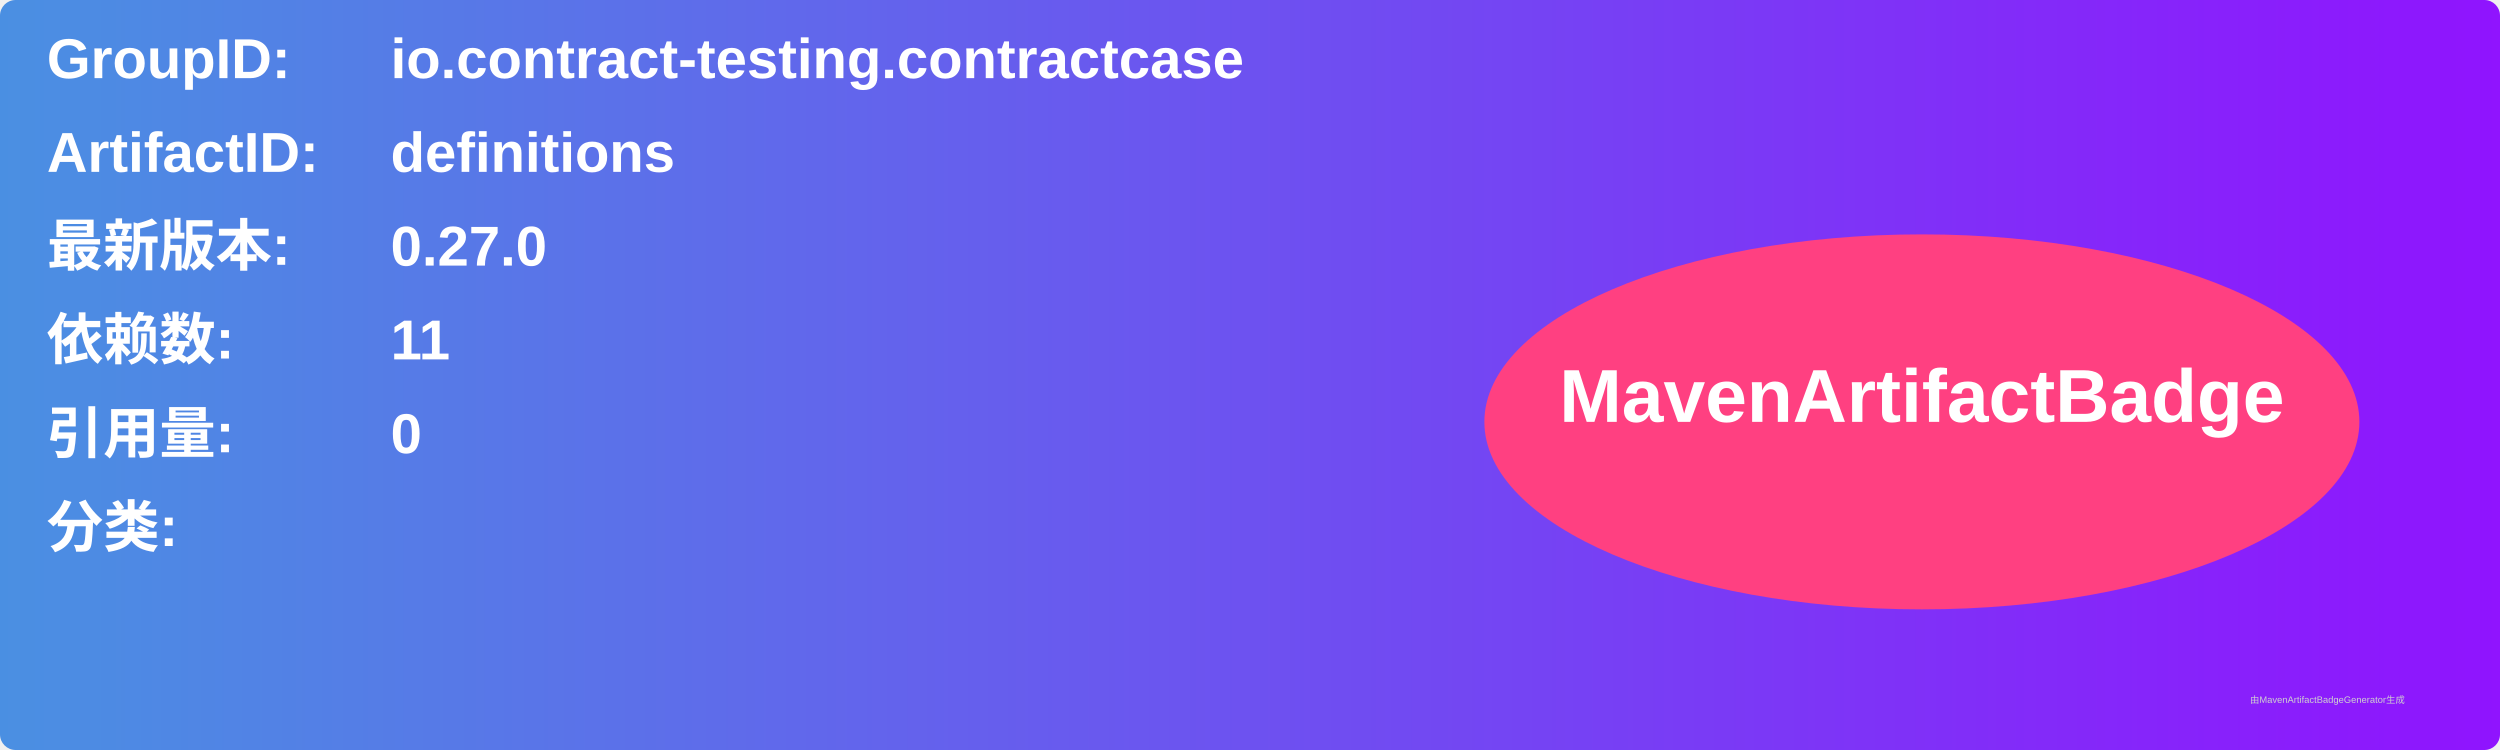
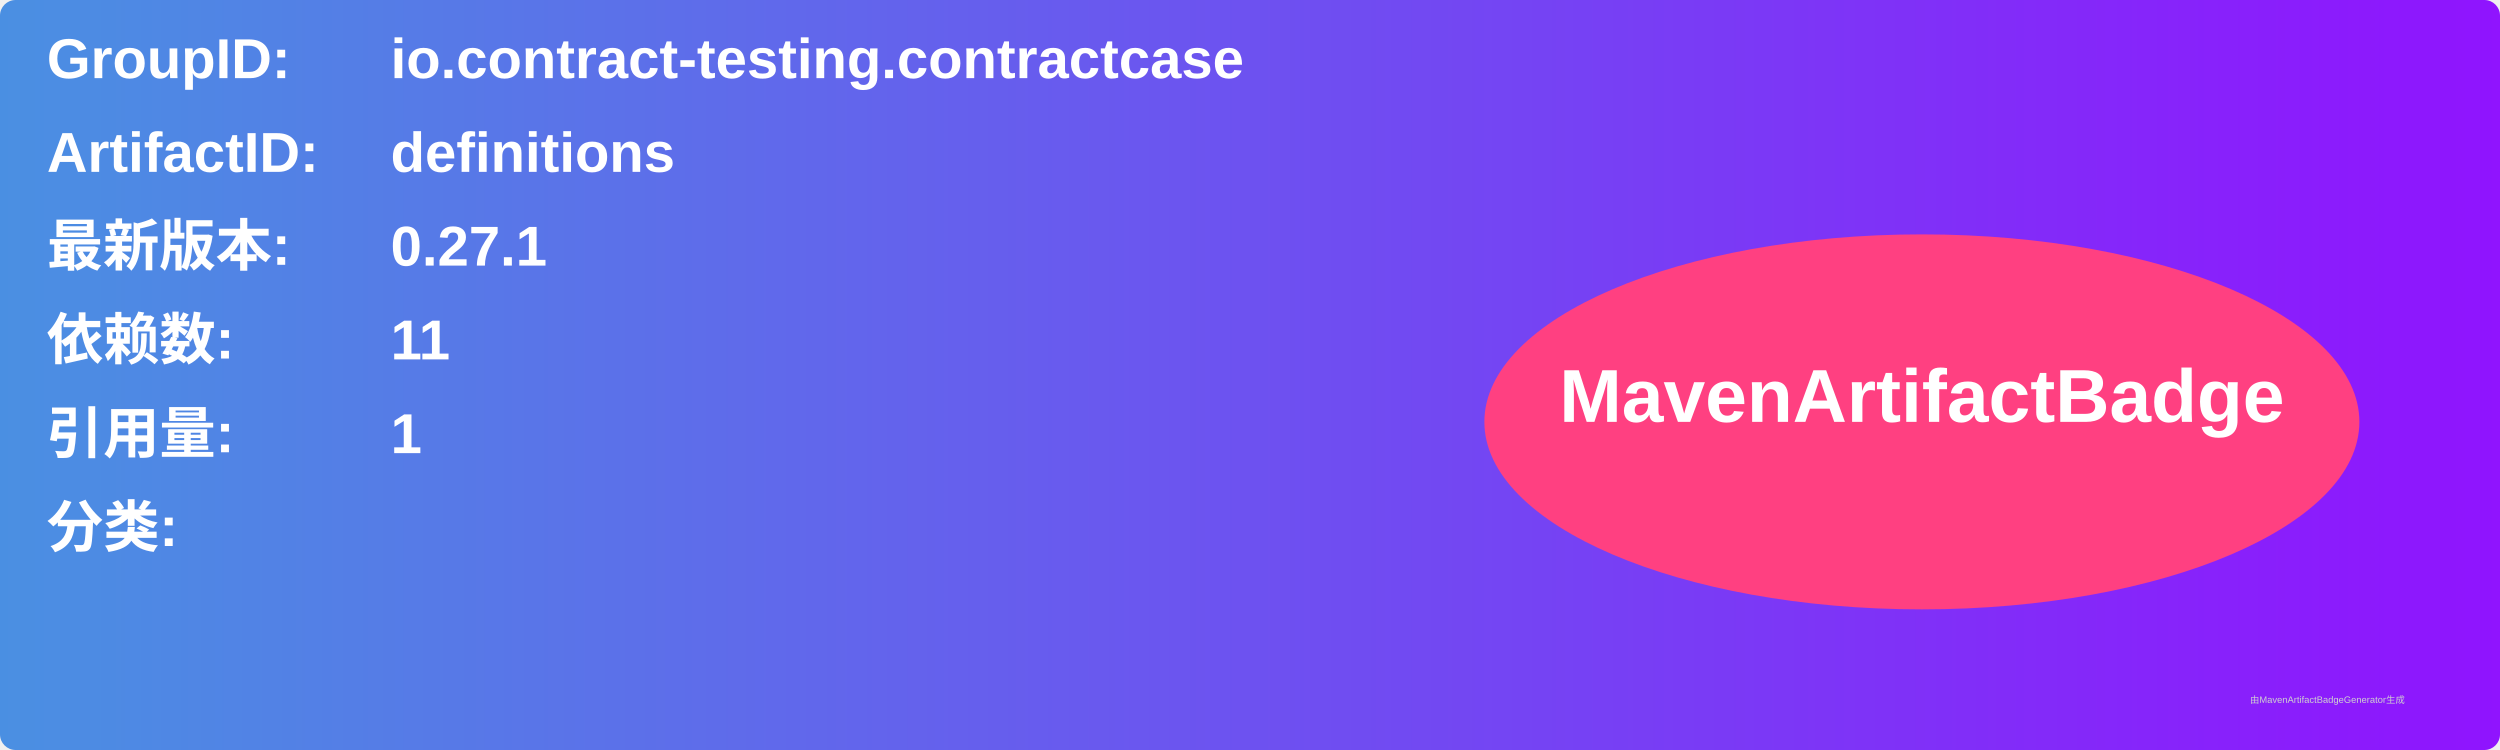
<svg xmlns="http://www.w3.org/2000/svg" width="800" height="240" viewBox="0 0 800 240">
  <linearGradient id="grad" x1="0%" y1="0%" x2="100%" y2="0%">
    <stop offset="0%" stop-color="#4a90e2" />
    <stop offset="100%" stop-color="#9013fe" />
  </linearGradient>
  <rect width="100%" height="100%" rx="5" ry="5" fill="url(#grad)" />
  <g transform="translate(15, 15)">
    <text x="0" y="10" font-family="Arial" font-size="18" fill="white" font-weight="bold" width="260">GroupID:</text>
    <text x="110" y="10" font-family="Arial" font-size="18" fill="white" font-weight="bold" width="460">io.contract-testing.contractcase</text>
    <text x="0" y="40" font-family="Arial" font-size="18" fill="white" font-weight="bold" width="260">ArtifactID:</text>
    <text x="110" y="40" font-family="Arial" font-size="18" fill="white" font-weight="bold" width="460">definitions</text>
    <text x="0" y="70" font-family="Arial" font-size="18" fill="white" font-weight="bold">最新版本:</text>
    <text x="110" y="70" font-family="Arial" font-size="18" fill="white" font-weight="bold">
-       <tspan font-weight="bold">0.27.0</tspan>
+       <tspan font-weight="bold">0.27.1</tspan>
    </text>
    <text x="0" y="100" font-family="Arial" font-size="18" fill="white" font-weight="bold">依赖数: </text>
    <text x="110" y="100" font-family="Arial" font-size="18" fill="white">
      <tspan font-weight="bold">11</tspan>
    </text>
    <text x="0" y="130" font-family="Arial" font-size="18" fill="white" font-weight="bold">引用量: </text>
    <text x="110" y="130" font-family="Arial" font-size="18" fill="white">
-       <tspan font-weight="bold">0</tspan>
+       <tspan font-weight="bold">1</tspan>
    </text>
    <text x="0" y="160" font-family="Arial" font-size="18" fill="white" font-weight="bold">分类:</text>
    <text x="10" y="190" font-family="Arial" font-size="10" fill="white">
      <tspan font-weight="bold" />
    </text>
    <ellipse cx="600" cy="120" rx="140" ry="60" fill="#ff4081" />
    <text x="600" y="120" text-anchor="middle" font-family="Arial" font-size="24" fill="white" font-weight="bold">MavenArtifactBadge</text>
  </g>
  <text x="720" y="225" font-family="Arial" font-size="3" fill="#d0d0d0">由MavenArtifactBadgeGenerator生成</text>
</svg>
